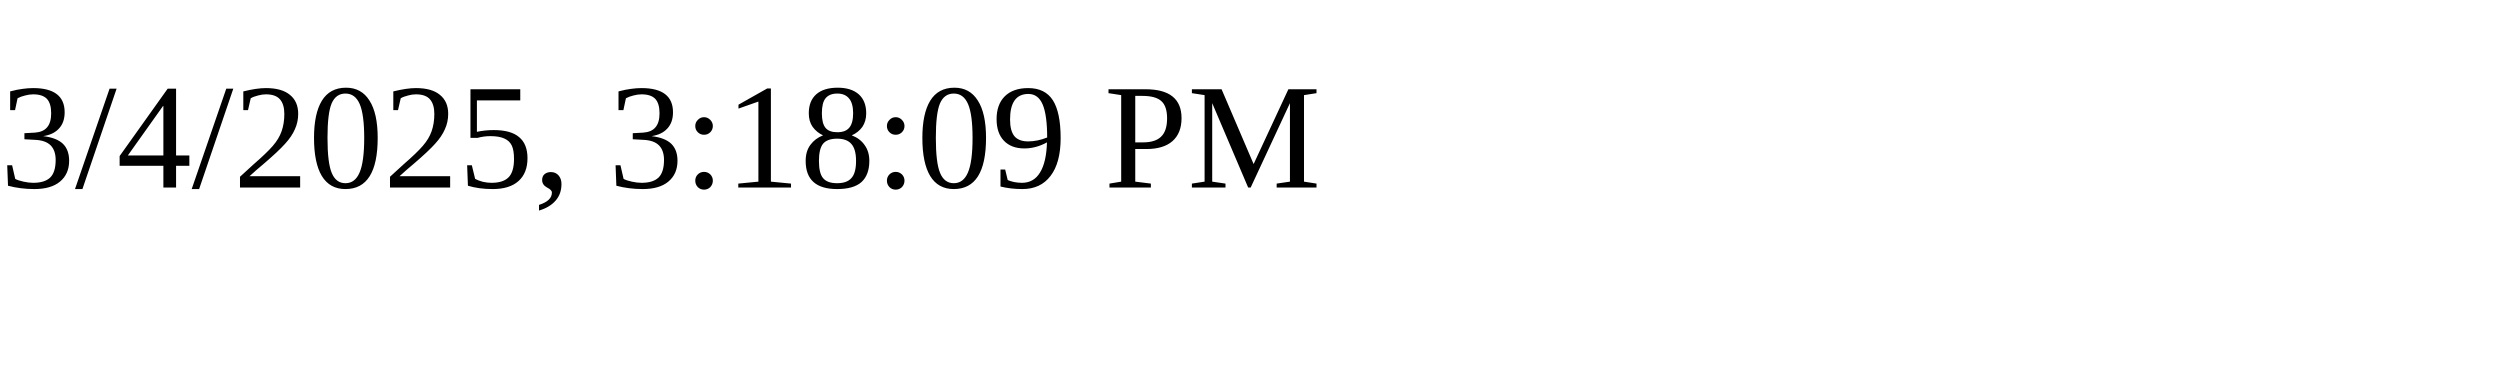
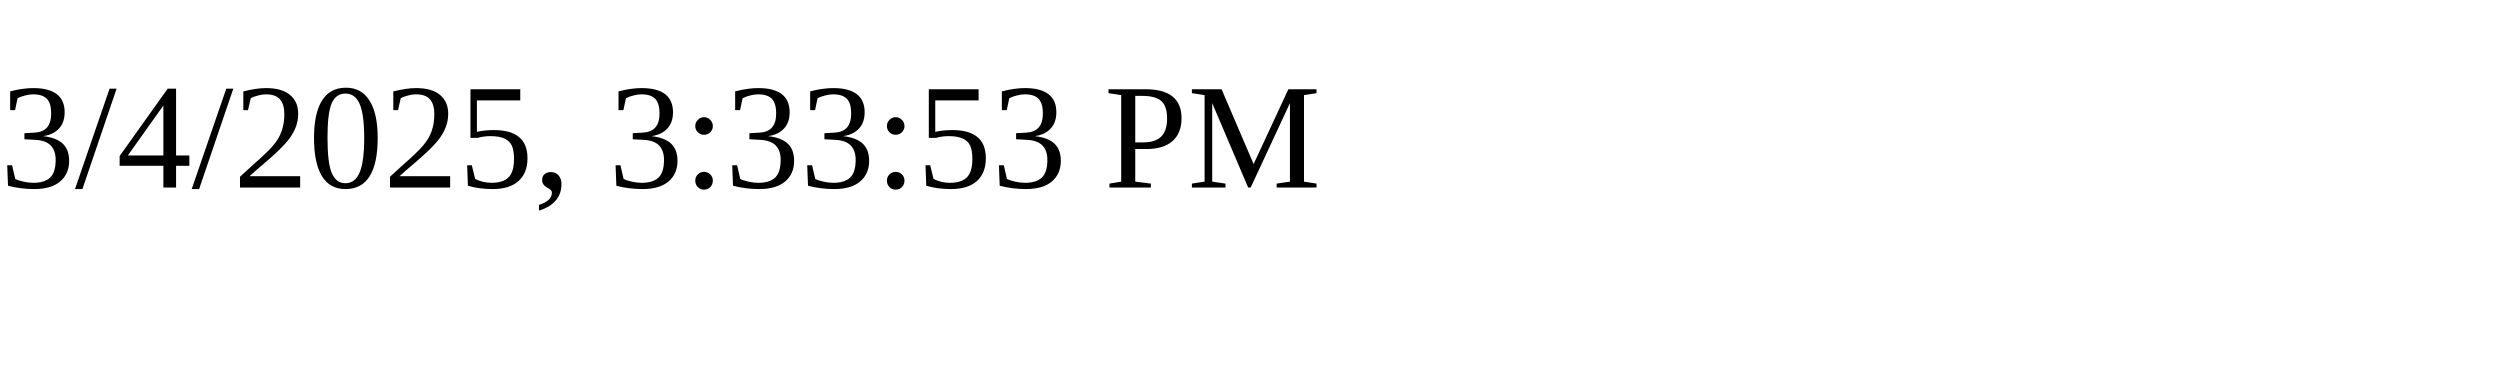
<svg xmlns="http://www.w3.org/2000/svg" height="30" width="200">
-   <text x="0" y="15">3/4/2025, 3:18:09 PM</text>
+   <text x="0" y="15">3/4/2025, 3:33:53 PM</text>
</svg>
